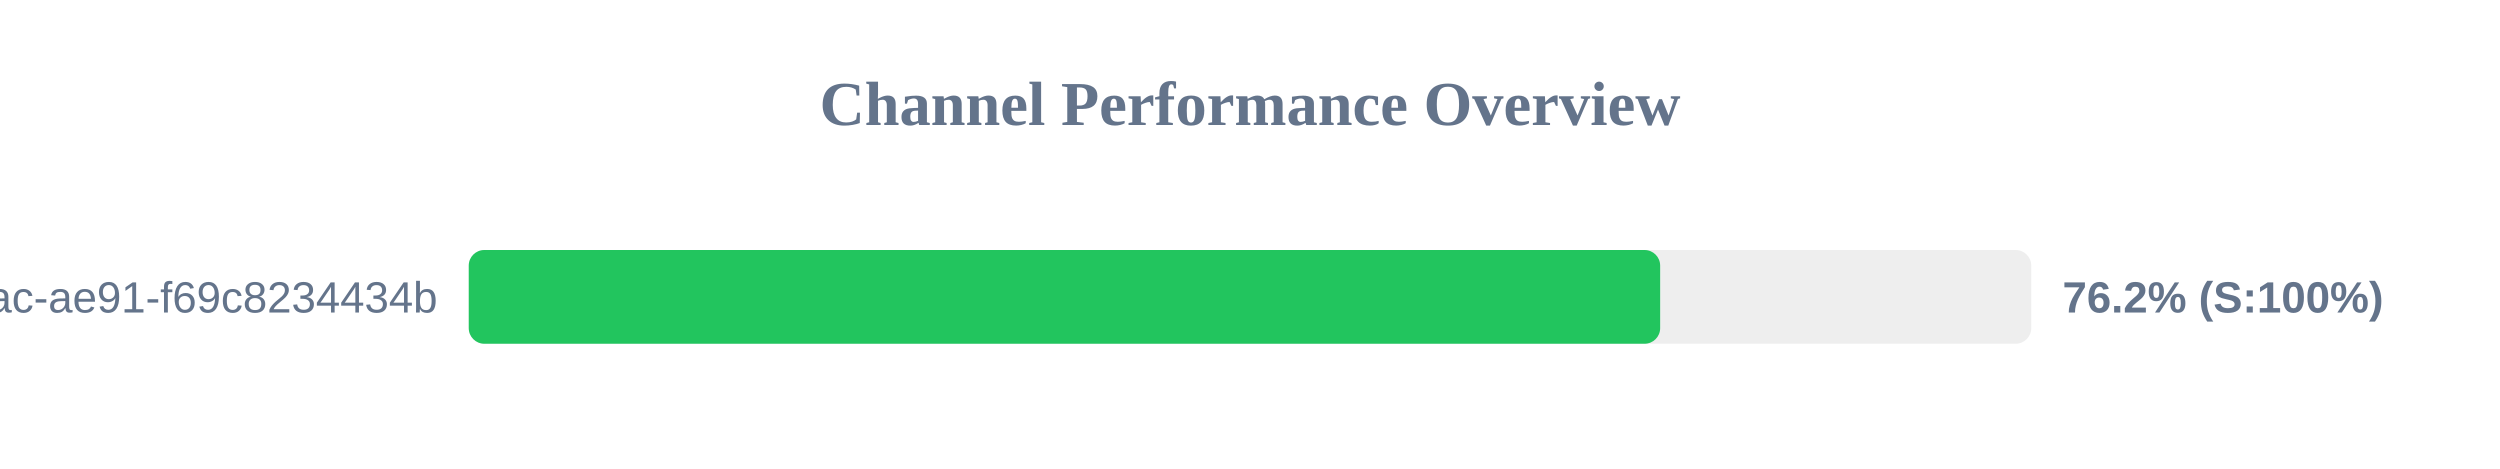
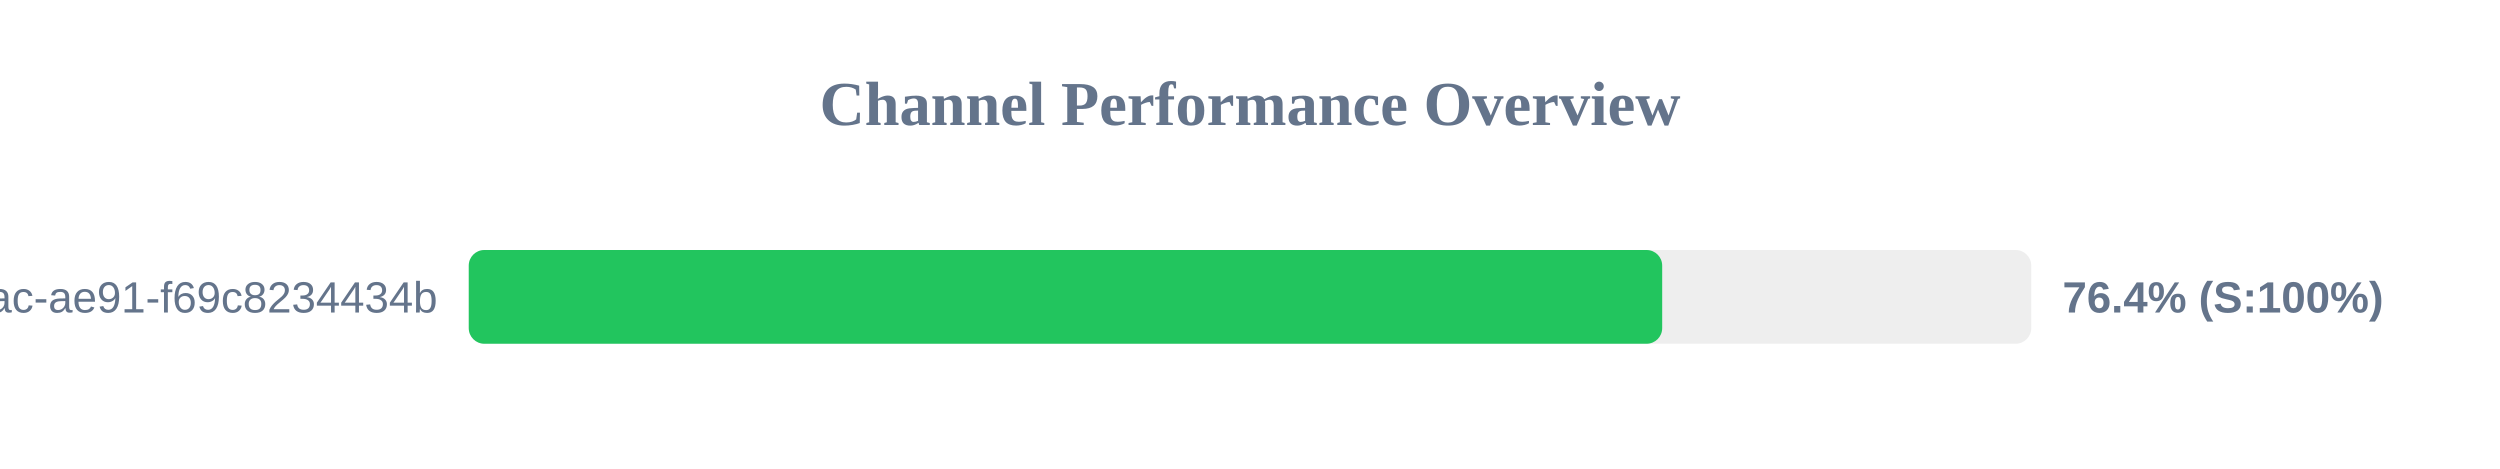
<svg xmlns="http://www.w3.org/2000/svg" width="800" height="150" version="1.1">
  <style>
        .row { font: 14px Arial; fill: #64748b; }
        .score { font: bold 14px Arial; fill: #64748b; }
    </style>
  <text x="400" y="40" text-anchor="middle" font-size="20px" font-weight="bold" fill="#64748b">Channel Performance Overview</text>
  <rect x="150" y="80" width="500" height="30" fill="#eee" rx="5" />
-   <rect x="150" y="80" width="381.25" height="30" fill="#22c55e" rx="5" />
+   <rect x="150" y="80" width="381.9" height="30" fill="#22c55e" rx="5" />
  <text x="140" y="100" text-anchor="end" class="row">?uuid=942b9cb8-92fa-46ac-ae91-f69c8234434b</text>
-   <text x="660" y="100" text-anchor="start" class="score">76.2% (S:100%)</text>
+   <text x="660" y="100" text-anchor="start" class="score">76.4% (S:100%)</text>
</svg>
